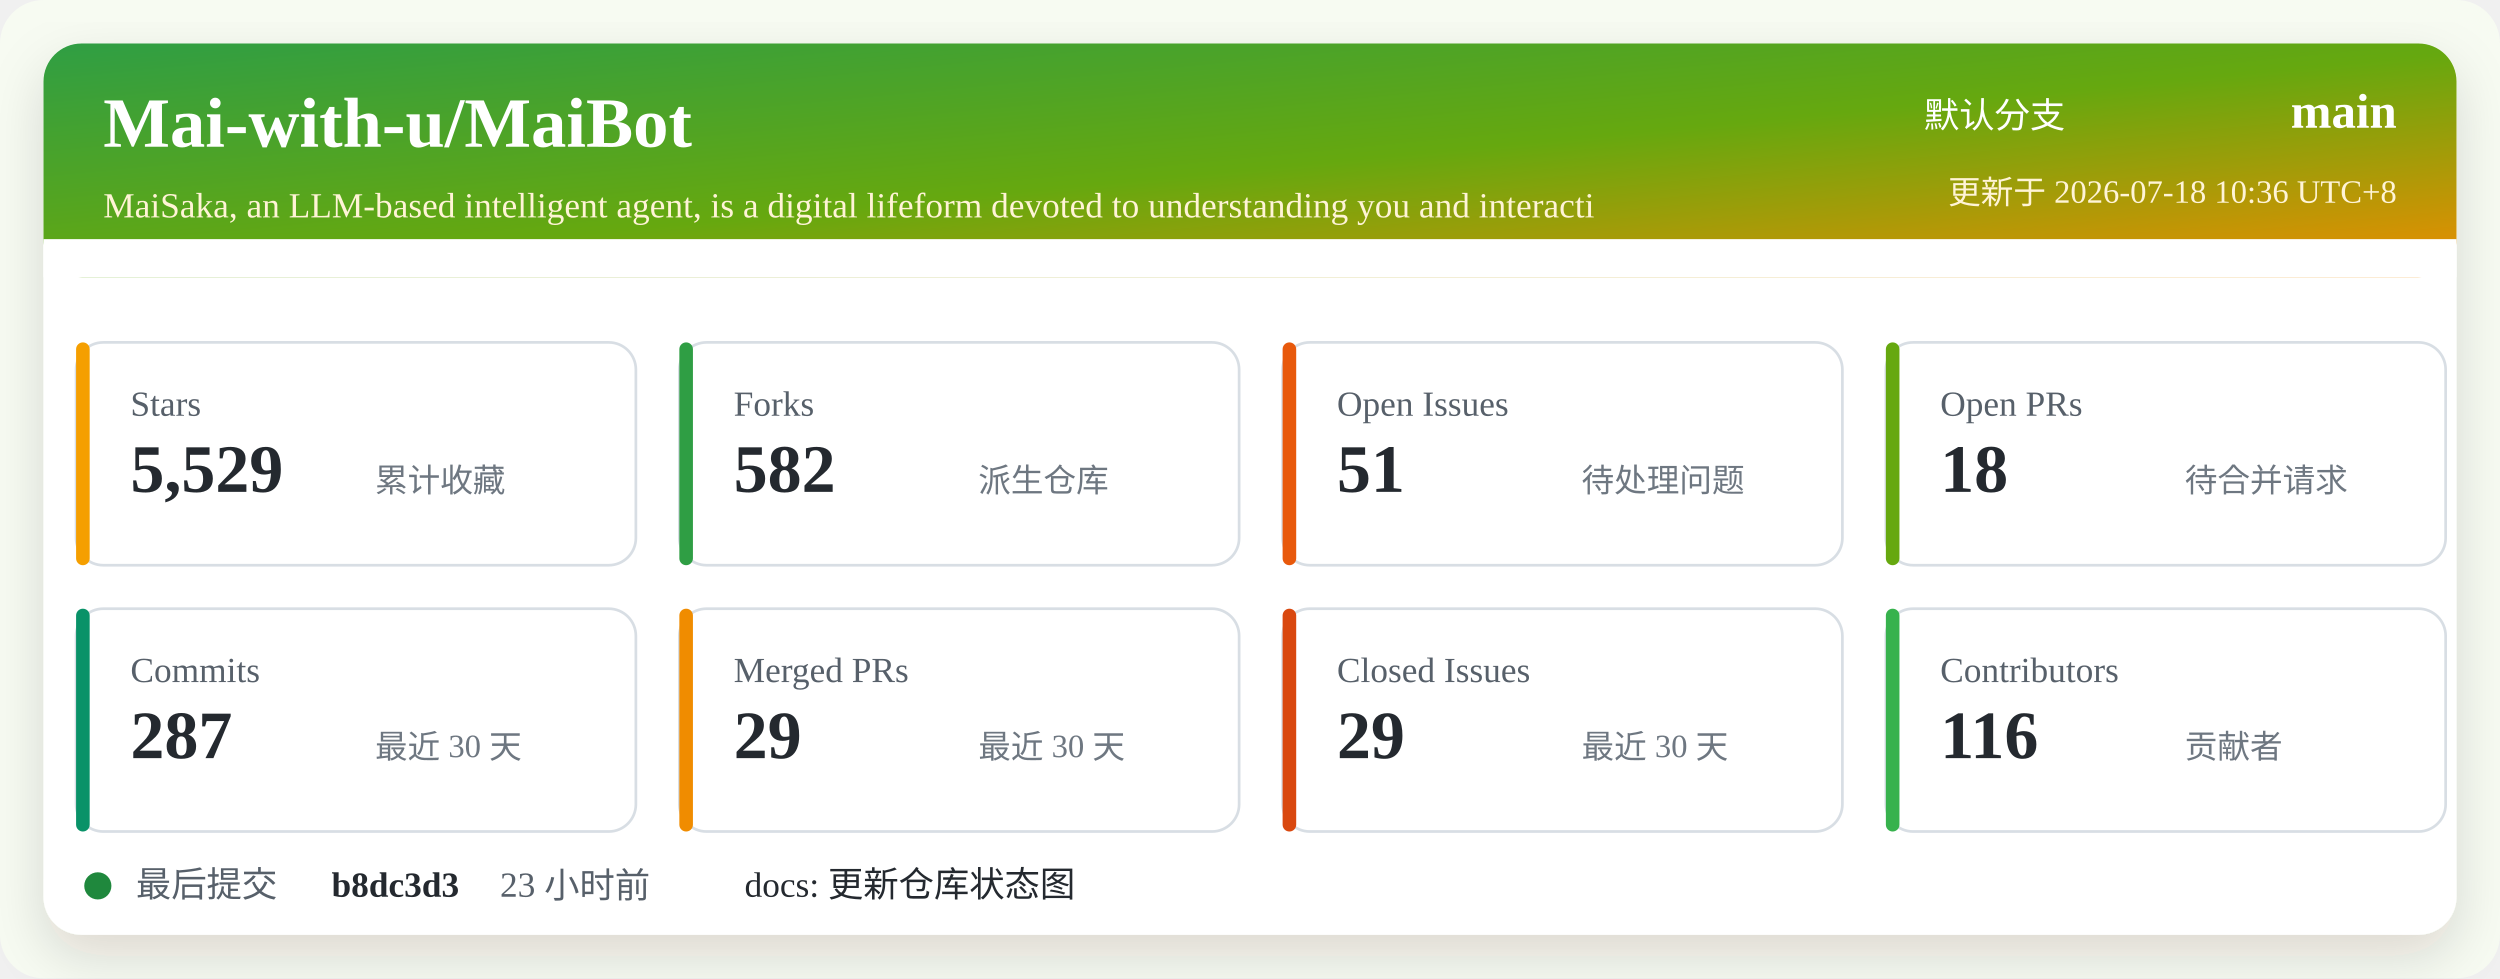
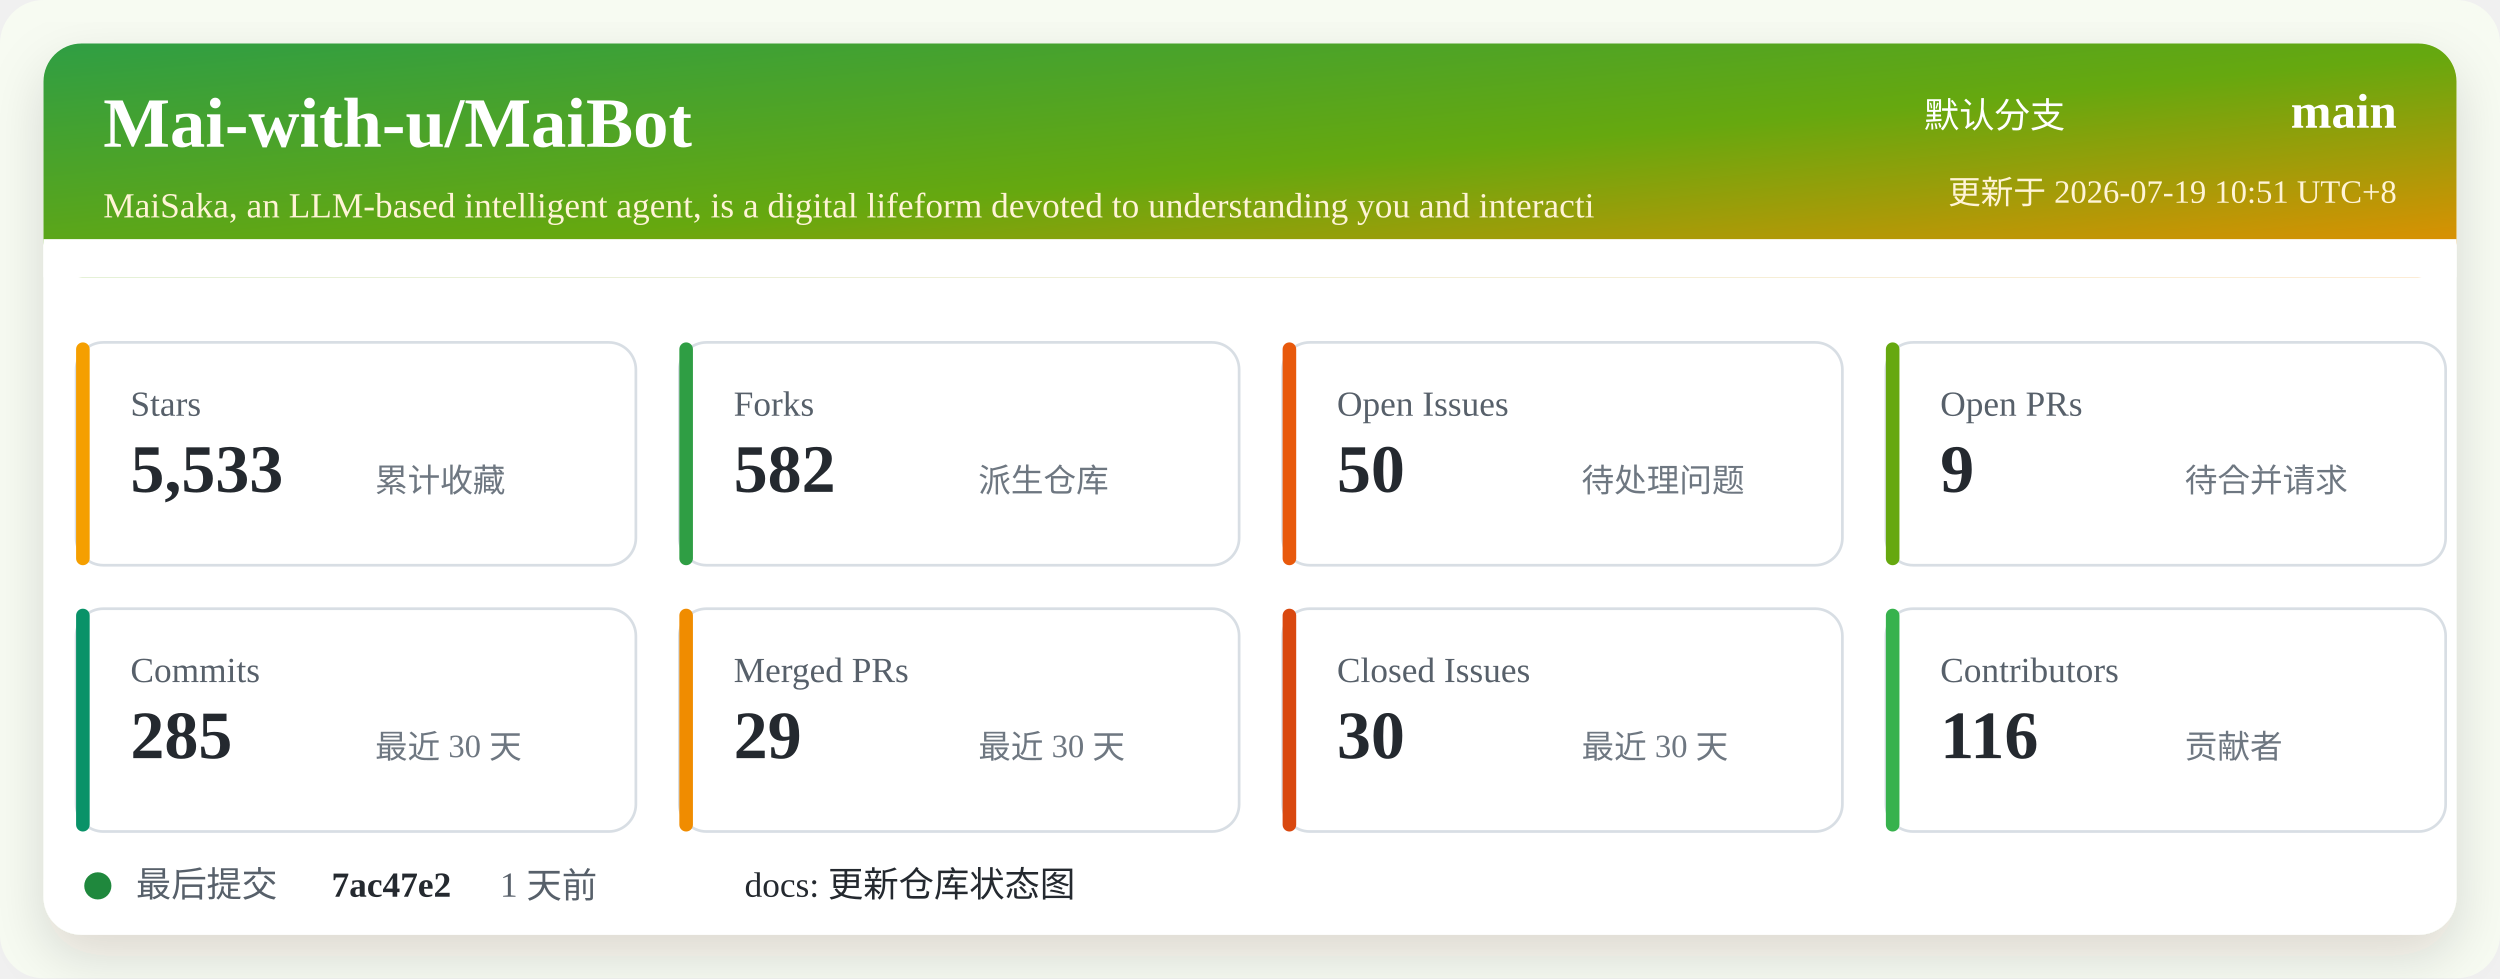
<svg xmlns="http://www.w3.org/2000/svg" width="920" height="360" viewBox="0 0 920 360" role="img" aria-labelledby="title desc">
  <defs>
    <linearGradient id="header" x1="0" x2="1" y1="0" y2="1">
      <stop offset="0%" stop-color="#2f9e44" />
      <stop offset="52%" stop-color="#66a80f" />
      <stop offset="100%" stop-color="#f08c00" />
    </linearGradient>
    <filter id="shadow" x="-5%" y="-5%" width="110%" height="110%">
      <feDropShadow dx="0" dy="8" stdDeviation="10" flood-color="#2b2318" flood-opacity="0.14" />
    </filter>
  </defs>
  <rect width="920" height="360" rx="16" fill="#f7fbf2" />
  <rect x="16" y="16" width="888" height="328" rx="14" fill="#ffffff" filter="url(#shadow)" />
  <rect x="16" y="16" width="888" height="86" rx="14" fill="url(#header)" />
  <path d="M16 88 H904 V102 H16 Z" fill="#ffffff" />
  <text x="38" y="54" fill="#ffffff" font-size="26" font-weight="700">Mai-with-u/MaiBot</text>
  <text x="38" y="80" fill="#fff4d6" font-size="13">MaiSaka, an LLM-based intelligent agent, is a digital lifeform devoted to understanding you and interacti</text>
  <text x="760" y="47" fill="#ffffff" font-size="13" text-anchor="end">默认分支</text>
  <text x="882" y="47" fill="#ffffff" font-size="18" font-weight="700" text-anchor="end">main</text>
-   <text x="882" y="75" fill="#fff4d6" font-size="12" text-anchor="end">更新于 2026-07-18 10:36 UTC+8</text>
+   <text x="882" y="75" fill="#fff4d6" font-size="12" text-anchor="end">更新于 2026-07-19 10:51 UTC+8</text>
  <g transform="translate(28 126)">
    <rect width="206" height="82" rx="10" fill="#ffffff" stroke="#d8dee4" />
    <rect x="0" y="0" width="5" height="82" rx="2.5" fill="#f59f00" />
    <text x="20" y="27" fill="#57606a" font-size="13">Stars</text>
-     <text x="20" y="55" fill="#24292f" font-size="25" font-weight="700">5,529</text>
+     <text x="20" y="55" fill="#24292f" font-size="25" font-weight="700">5,533</text>
    <text x="110" y="55" fill="#6e7781" font-size="12">累计收藏</text>
  </g>
  <g transform="translate(250 126)">
    <rect width="206" height="82" rx="10" fill="#ffffff" stroke="#d8dee4" />
    <rect x="0" y="0" width="5" height="82" rx="2.5" fill="#2f9e44" />
    <text x="20" y="27" fill="#57606a" font-size="13">Forks</text>
    <text x="20" y="55" fill="#24292f" font-size="25" font-weight="700">582</text>
    <text x="110" y="55" fill="#6e7781" font-size="12">派生仓库</text>
  </g>
  <g transform="translate(472 126)">
    <rect width="206" height="82" rx="10" fill="#ffffff" stroke="#d8dee4" />
    <rect x="0" y="0" width="5" height="82" rx="2.5" fill="#e8590c" />
    <text x="20" y="27" fill="#57606a" font-size="13">Open Issues</text>
-     <text x="20" y="55" fill="#24292f" font-size="25" font-weight="700">51</text>
+     <text x="20" y="55" fill="#24292f" font-size="25" font-weight="700">50</text>
    <text x="110" y="55" fill="#6e7781" font-size="12">待处理问题</text>
  </g>
  <g transform="translate(694 126)">
    <rect width="206" height="82" rx="10" fill="#ffffff" stroke="#d8dee4" />
    <rect x="0" y="0" width="5" height="82" rx="2.5" fill="#66a80f" />
    <text x="20" y="27" fill="#57606a" font-size="13">Open PRs</text>
-     <text x="20" y="55" fill="#24292f" font-size="25" font-weight="700">18</text>
+     <text x="20" y="55" fill="#24292f" font-size="25" font-weight="700">9</text>
    <text x="110" y="55" fill="#6e7781" font-size="12">待合并请求</text>
  </g>
  <g transform="translate(28 224)">
    <rect width="206" height="82" rx="10" fill="#ffffff" stroke="#d8dee4" />
    <rect x="0" y="0" width="5" height="82" rx="2.5" fill="#099268" />
    <text x="20" y="27" fill="#57606a" font-size="13">Commits</text>
-     <text x="20" y="55" fill="#24292f" font-size="25" font-weight="700">287</text>
+     <text x="20" y="55" fill="#24292f" font-size="25" font-weight="700">285</text>
    <text x="110" y="55" fill="#6e7781" font-size="12">最近 30 天</text>
  </g>
  <g transform="translate(250 224)">
    <rect width="206" height="82" rx="10" fill="#ffffff" stroke="#d8dee4" />
    <rect x="0" y="0" width="5" height="82" rx="2.5" fill="#f08c00" />
    <text x="20" y="27" fill="#57606a" font-size="13">Merged PRs</text>
    <text x="20" y="55" fill="#24292f" font-size="25" font-weight="700">29</text>
    <text x="110" y="55" fill="#6e7781" font-size="12">最近 30 天</text>
  </g>
  <g transform="translate(472 224)">
    <rect width="206" height="82" rx="10" fill="#ffffff" stroke="#d8dee4" />
    <rect x="0" y="0" width="5" height="82" rx="2.5" fill="#d9480f" />
    <text x="20" y="27" fill="#57606a" font-size="13">Closed Issues</text>
-     <text x="20" y="55" fill="#24292f" font-size="25" font-weight="700">29</text>
+     <text x="20" y="55" fill="#24292f" font-size="25" font-weight="700">30</text>
    <text x="110" y="55" fill="#6e7781" font-size="12">最近 30 天</text>
  </g>
  <g transform="translate(694 224)">
    <rect width="206" height="82" rx="10" fill="#ffffff" stroke="#d8dee4" />
    <rect x="0" y="0" width="5" height="82" rx="2.5" fill="#37b24d" />
    <text x="20" y="27" fill="#57606a" font-size="13">Contributors</text>
    <text x="20" y="55" fill="#24292f" font-size="25" font-weight="700">116</text>
    <text x="110" y="55" fill="#6e7781" font-size="12">贡献者</text>
  </g>
  <g transform="translate(28 318)">
    <circle cx="8" cy="8" r="5" fill="#1f883d" />
    <text x="22" y="12" fill="#57606a" font-size="13">最后提交</text>
-     <text x="94" y="12" fill="#24292f" font-size="13" font-weight="700">b8dc3d3</text>
-     <text x="156" y="12" fill="#57606a" font-size="13">23 小时前</text>
+     <text x="94" y="12" fill="#24292f" font-size="13" font-weight="700">7ac47e2</text>
+     <text x="156" y="12" fill="#57606a" font-size="13">1 天前</text>
    <text x="246" y="12" fill="#24292f" font-size="13">docs: 更新仓库状态图</text>
  </g>
</svg>
